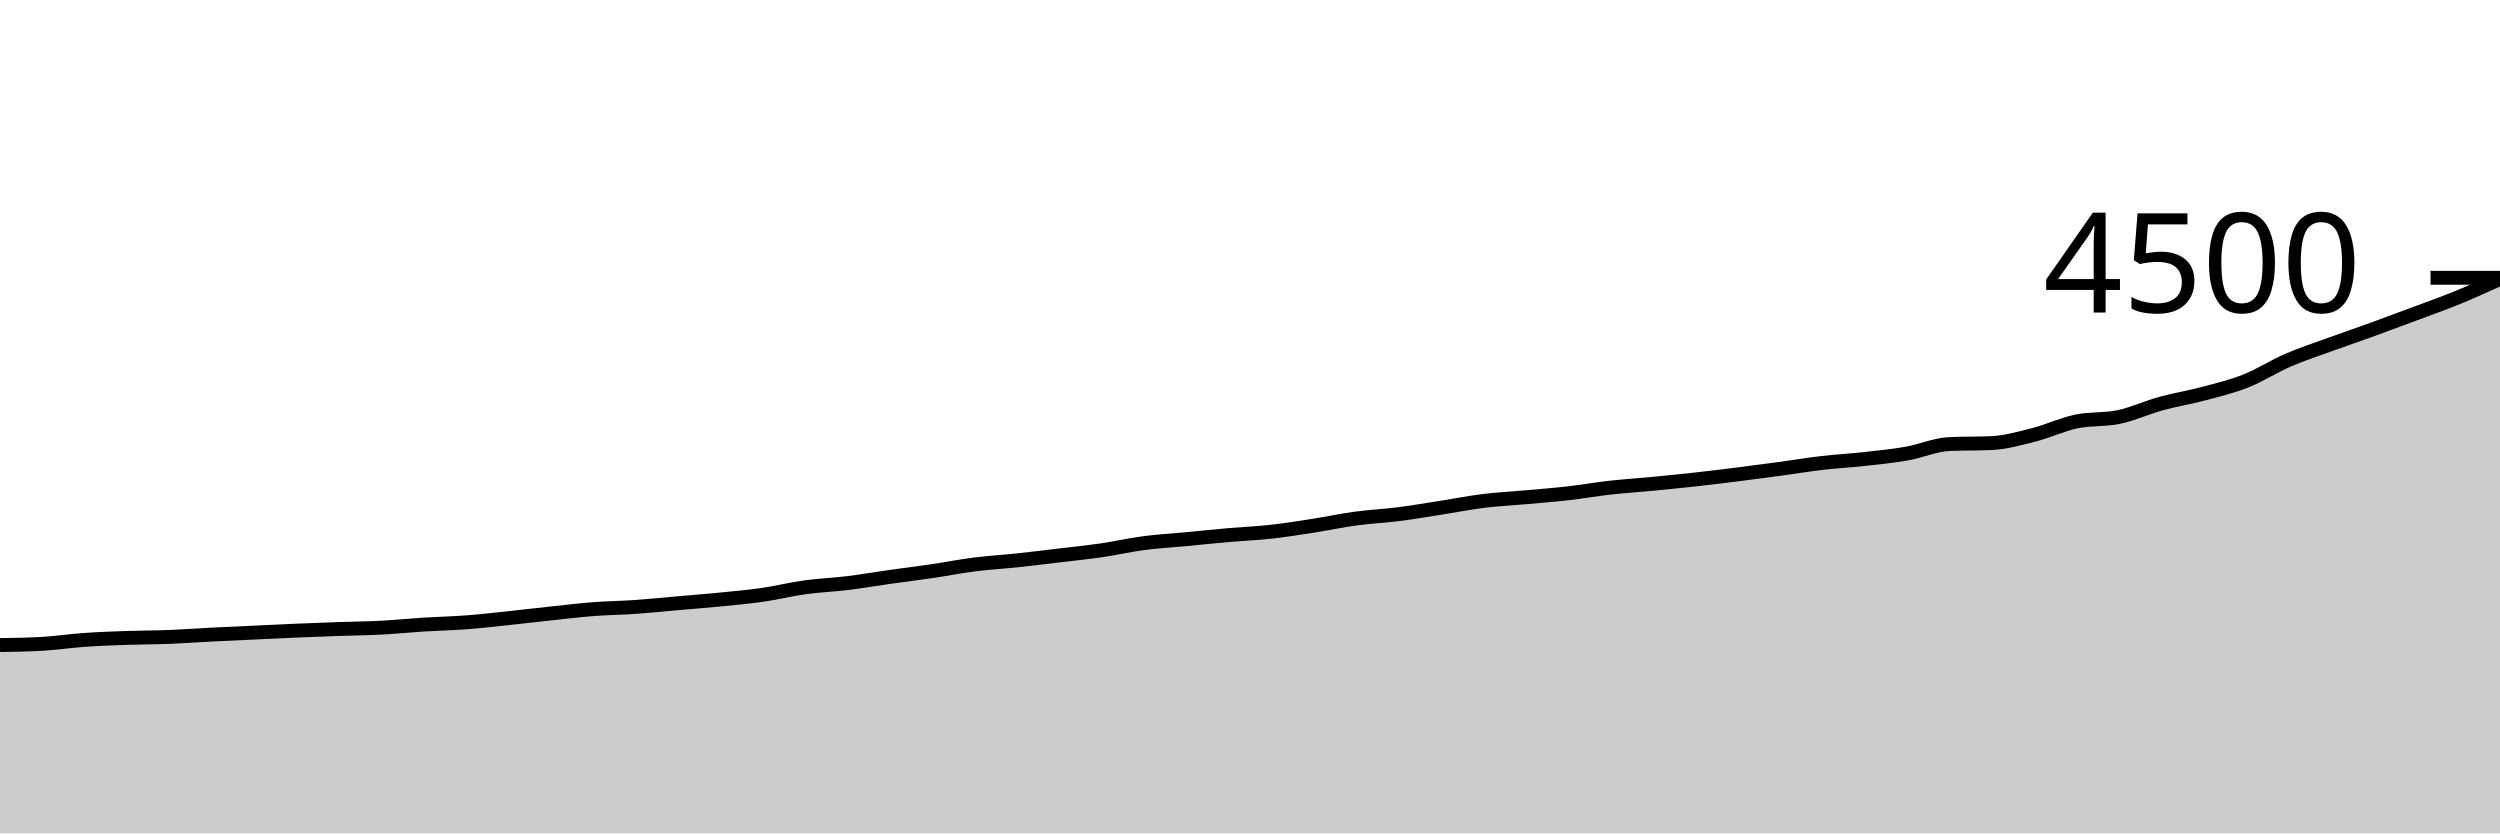
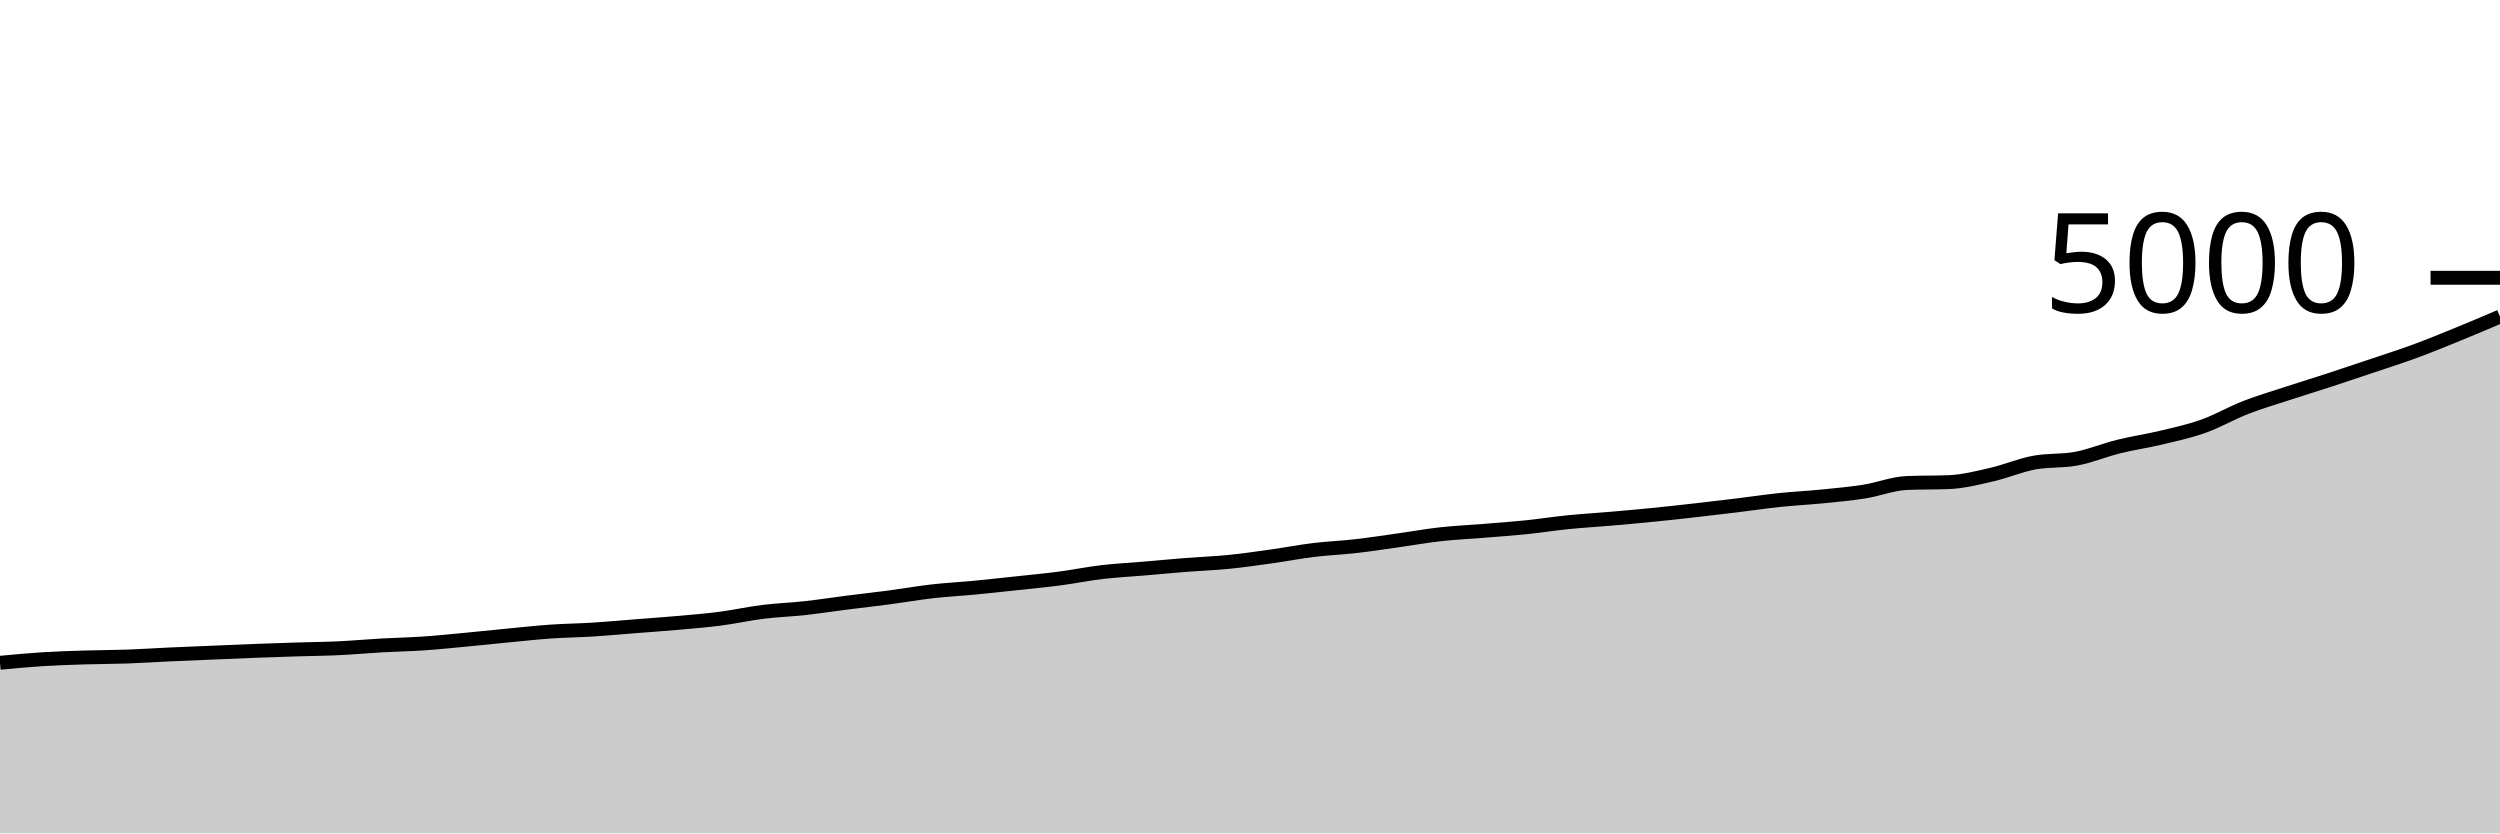
<svg xmlns="http://www.w3.org/2000/svg" viewBox="0 0 180 60">
  <g transform="translate(0,20)">
-     <path class="area" fill="rgba(0, 0, 0, 0.2)" d="M0,26.444C1.017,26.43,2.034,26.415,3.051,26.356C4.068,26.296,5.085,26.142,6.102,26.071C7.119,26,8.136,25.964,9.153,25.929C10.169,25.893,11.186,25.898,12.203,25.858C13.22,25.818,14.237,25.741,15.254,25.689C16.271,25.637,17.288,25.594,18.305,25.547C19.322,25.499,20.339,25.447,21.356,25.404C22.373,25.361,23.39,25.324,24.407,25.289C25.424,25.253,26.441,25.244,27.458,25.191C28.475,25.138,29.492,25.033,30.508,24.969C31.525,24.905,32.542,24.886,33.559,24.809C34.576,24.732,35.593,24.613,36.61,24.507C37.627,24.4,38.644,24.277,39.661,24.169C40.678,24.061,41.695,23.936,42.712,23.858C43.729,23.779,44.746,23.769,45.763,23.698C46.78,23.627,47.797,23.52,48.814,23.431C49.831,23.342,50.847,23.265,51.864,23.164C52.881,23.064,53.898,22.973,54.915,22.827C55.932,22.68,56.949,22.425,57.966,22.284C58.983,22.144,60,22.107,61.017,21.982C62.034,21.858,63.051,21.681,64.068,21.538C65.085,21.394,66.102,21.27,67.119,21.12C68.136,20.97,69.153,20.769,70.169,20.64C71.186,20.511,72.203,20.455,73.22,20.347C74.237,20.239,75.254,20.113,76.271,19.991C77.288,19.87,78.305,19.766,79.322,19.618C80.339,19.47,81.356,19.236,82.373,19.102C83.39,18.969,84.407,18.914,85.424,18.818C86.441,18.721,87.458,18.613,88.475,18.524C89.492,18.436,90.508,18.397,91.525,18.284C92.542,18.172,93.559,18.007,94.576,17.849C95.593,17.69,96.61,17.471,97.627,17.333C98.644,17.196,99.661,17.151,100.678,17.022C101.695,16.893,102.712,16.719,103.729,16.56C104.746,16.401,105.763,16.197,106.78,16.071C107.797,15.945,108.814,15.896,109.831,15.804C110.847,15.713,111.864,15.636,112.881,15.52C113.898,15.404,114.915,15.225,115.932,15.111C116.949,14.997,117.966,14.933,118.983,14.836C120,14.738,121.017,14.637,122.034,14.524C123.051,14.412,124.068,14.287,125.085,14.16C126.102,14.033,127.119,13.898,128.136,13.76C129.153,13.622,130.169,13.452,131.186,13.333C132.203,13.215,133.22,13.161,134.237,13.049C135.254,12.936,136.271,12.837,137.288,12.658C138.305,12.479,139.322,12.021,140.339,11.973C141.356,11.926,142.373,11.95,143.39,11.902C144.407,11.855,145.424,11.566,146.441,11.307C147.458,11.047,148.475,10.56,149.492,10.347C150.508,10.133,151.525,10.24,152.542,10.027C153.559,9.813,154.576,9.338,155.593,9.058C156.61,8.778,157.627,8.618,158.644,8.347C159.661,8.076,160.678,7.834,161.695,7.431C162.712,7.028,163.729,6.369,164.746,5.929C165.763,5.489,166.78,5.161,167.797,4.791C168.814,4.421,169.831,4.076,170.847,3.707C171.864,3.338,172.881,2.959,173.898,2.578C174.915,2.197,175.932,1.839,176.949,1.422C177.966,1.006,178.983,0.543,180,0.08L180,40C178.983,40,177.966,40,176.949,40C175.932,40,174.915,40,173.898,40C172.881,40,171.864,40,170.847,40C169.831,40,168.814,40,167.797,40C166.78,40,165.763,40,164.746,40C163.729,40,162.712,40,161.695,40C160.678,40,159.661,40,158.644,40C157.627,40,156.61,40,155.593,40C154.576,40,153.559,40,152.542,40C151.525,40,150.508,40,149.492,40C148.475,40,147.458,40,146.441,40C145.424,40,144.407,40,143.39,40C142.373,40,141.356,40,140.339,40C139.322,40,138.305,40,137.288,40C136.271,40,135.254,40,134.237,40C133.22,40,132.203,40,131.186,40C130.169,40,129.153,40,128.136,40C127.119,40,126.102,40,125.085,40C124.068,40,123.051,40,122.034,40C121.017,40,120,40,118.983,40C117.966,40,116.949,40,115.932,40C114.915,40,113.898,40,112.881,40C111.864,40,110.847,40,109.831,40C108.814,40,107.797,40,106.78,40C105.763,40,104.746,40,103.729,40C102.712,40,101.695,40,100.678,40C99.661,40,98.644,40,97.627,40C96.61,40,95.593,40,94.576,40C93.559,40,92.542,40,91.525,40C90.508,40,89.492,40,88.475,40C87.458,40,86.441,40,85.424,40C84.407,40,83.39,40,82.373,40C81.356,40,80.339,40,79.322,40C78.305,40,77.288,40,76.271,40C75.254,40,74.237,40,73.22,40C72.203,40,71.186,40,70.169,40C69.153,40,68.136,40,67.119,40C66.102,40,65.085,40,64.068,40C63.051,40,62.034,40,61.017,40C60,40,58.983,40,57.966,40C56.949,40,55.932,40,54.915,40C53.898,40,52.881,40,51.864,40C50.847,40,49.831,40,48.814,40C47.797,40,46.78,40,45.763,40C44.746,40,43.729,40,42.712,40C41.695,40,40.678,40,39.661,40C38.644,40,37.627,40,36.61,40C35.593,40,34.576,40,33.559,40C32.542,40,31.525,40,30.508,40C29.492,40,28.475,40,27.458,40C26.441,40,25.424,40,24.407,40C23.39,40,22.373,40,21.356,40C20.339,40,19.322,40,18.305,40C17.288,40,16.271,40,15.254,40C14.237,40,13.22,40,12.203,40C11.186,40,10.169,40,9.153,40C8.136,40,7.119,40,6.102,40C5.085,40,4.068,40,3.051,40C2.034,40,1.017,40,0,40Z" />
-     <path class="line" stroke="black" fill="none" d="M0,26.444C1.017,26.43,2.034,26.415,3.051,26.356C4.068,26.296,5.085,26.142,6.102,26.071C7.119,26,8.136,25.964,9.153,25.929C10.169,25.893,11.186,25.898,12.203,25.858C13.22,25.818,14.237,25.741,15.254,25.689C16.271,25.637,17.288,25.594,18.305,25.547C19.322,25.499,20.339,25.447,21.356,25.404C22.373,25.361,23.39,25.324,24.407,25.289C25.424,25.253,26.441,25.244,27.458,25.191C28.475,25.138,29.492,25.033,30.508,24.969C31.525,24.905,32.542,24.886,33.559,24.809C34.576,24.732,35.593,24.613,36.61,24.507C37.627,24.4,38.644,24.277,39.661,24.169C40.678,24.061,41.695,23.936,42.712,23.858C43.729,23.779,44.746,23.769,45.763,23.698C46.78,23.627,47.797,23.52,48.814,23.431C49.831,23.342,50.847,23.265,51.864,23.164C52.881,23.064,53.898,22.973,54.915,22.827C55.932,22.68,56.949,22.425,57.966,22.284C58.983,22.144,60,22.107,61.017,21.982C62.034,21.858,63.051,21.681,64.068,21.538C65.085,21.394,66.102,21.27,67.119,21.12C68.136,20.97,69.153,20.769,70.169,20.64C71.186,20.511,72.203,20.455,73.22,20.347C74.237,20.239,75.254,20.113,76.271,19.991C77.288,19.87,78.305,19.766,79.322,19.618C80.339,19.47,81.356,19.236,82.373,19.102C83.39,18.969,84.407,18.914,85.424,18.818C86.441,18.721,87.458,18.613,88.475,18.524C89.492,18.436,90.508,18.397,91.525,18.284C92.542,18.172,93.559,18.007,94.576,17.849C95.593,17.69,96.61,17.471,97.627,17.333C98.644,17.196,99.661,17.151,100.678,17.022C101.695,16.893,102.712,16.719,103.729,16.56C104.746,16.401,105.763,16.197,106.78,16.071C107.797,15.945,108.814,15.896,109.831,15.804C110.847,15.713,111.864,15.636,112.881,15.52C113.898,15.404,114.915,15.225,115.932,15.111C116.949,14.997,117.966,14.933,118.983,14.836C120,14.738,121.017,14.637,122.034,14.524C123.051,14.412,124.068,14.287,125.085,14.16C126.102,14.033,127.119,13.898,128.136,13.76C129.153,13.622,130.169,13.452,131.186,13.333C132.203,13.215,133.22,13.161,134.237,13.049C135.254,12.936,136.271,12.837,137.288,12.658C138.305,12.479,139.322,12.021,140.339,11.973C141.356,11.926,142.373,11.95,143.39,11.902C144.407,11.855,145.424,11.566,146.441,11.307C147.458,11.047,148.475,10.56,149.492,10.347C150.508,10.133,151.525,10.24,152.542,10.027C153.559,9.813,154.576,9.338,155.593,9.058C156.61,8.778,157.627,8.618,158.644,8.347C159.661,8.076,160.678,7.834,161.695,7.431C162.712,7.028,163.729,6.369,164.746,5.929C165.763,5.489,166.78,5.161,167.797,4.791C168.814,4.421,169.831,4.076,170.847,3.707C171.864,3.338,172.881,2.959,173.898,2.578C174.915,2.197,175.932,1.839,176.949,1.422C177.966,1.006,178.983,0.543,180,0.08" />
+     <path class="area" fill="rgba(0, 0, 0, 0.2)" d="M0,27.72C1.017,27.624,2.034,27.528,3.051,27.464C4.068,27.4,5.085,27.368,6.102,27.336C7.119,27.304,8.136,27.308,9.153,27.272C10.169,27.236,11.186,27.167,12.203,27.12C13.22,27.073,14.237,27.035,15.254,26.992C16.271,26.949,17.288,26.903,18.305,26.864C19.322,26.825,20.339,26.792,21.356,26.76C22.373,26.728,23.39,26.72,24.407,26.672C25.424,26.624,26.441,26.529,27.458,26.472C28.475,26.415,29.492,26.397,30.508,26.328C31.525,26.259,32.542,26.152,33.559,26.056C34.576,25.96,35.593,25.849,36.61,25.752C37.627,25.655,38.644,25.543,39.661,25.472C40.678,25.401,41.695,25.392,42.712,25.328C43.729,25.264,44.746,25.168,45.763,25.088C46.78,25.008,47.797,24.939,48.814,24.848C49.831,24.757,50.847,24.676,51.864,24.544C52.881,24.412,53.898,24.183,54.915,24.056C55.932,23.929,56.949,23.896,57.966,23.784C58.983,23.672,60,23.513,61.017,23.384C62.034,23.255,63.051,23.143,64.068,23.008C65.085,22.873,66.102,22.692,67.119,22.576C68.136,22.46,69.153,22.409,70.169,22.312C71.186,22.215,72.203,22.101,73.22,21.992C74.237,21.883,75.254,21.789,76.271,21.656C77.288,21.523,78.305,21.312,79.322,21.192C80.339,21.072,81.356,21.023,82.373,20.936C83.39,20.849,84.407,20.752,85.424,20.672C86.441,20.592,87.458,20.557,88.475,20.456C89.492,20.355,90.508,20.207,91.525,20.064C92.542,19.921,93.559,19.724,94.576,19.6C95.593,19.476,96.61,19.436,97.627,19.32C98.644,19.204,99.661,19.047,100.678,18.904C101.695,18.761,102.712,18.577,103.729,18.464C104.746,18.351,105.763,18.307,106.78,18.224C107.797,18.141,108.814,18.072,109.831,17.968C110.847,17.864,111.864,17.703,112.881,17.6C113.898,17.497,114.915,17.44,115.932,17.352C116.949,17.264,117.966,17.173,118.983,17.072C120,16.971,121.017,16.859,122.034,16.744C123.051,16.629,124.068,16.508,125.085,16.384C126.102,16.26,127.119,16.107,128.136,16C129.153,15.893,130.169,15.845,131.186,15.744C132.203,15.643,133.22,15.553,134.237,15.392C135.254,15.231,136.271,14.819,137.288,14.776C138.305,14.733,139.322,14.755,140.339,14.712C141.356,14.669,142.373,14.409,143.39,14.176C144.407,13.943,145.424,13.504,146.441,13.312C147.458,13.12,148.475,13.216,149.492,13.024C150.508,12.832,151.525,12.404,152.542,12.152C153.559,11.9,154.576,11.756,155.593,11.512C156.61,11.268,157.627,11.051,158.644,10.688C159.661,10.325,160.678,9.732,161.695,9.336C162.712,8.94,163.729,8.645,164.746,8.312C165.763,7.979,166.78,7.668,167.797,7.336C168.814,7.004,169.831,6.663,170.847,6.32C171.864,5.977,172.881,5.655,173.898,5.28C174.915,4.905,175.932,4.487,176.949,4.072C177.966,3.657,178.983,3.225,180,2.792L180,40C178.983,40,177.966,40,176.949,40C175.932,40,174.915,40,173.898,40C172.881,40,171.864,40,170.847,40C169.831,40,168.814,40,167.797,40C166.78,40,165.763,40,164.746,40C163.729,40,162.712,40,161.695,40C160.678,40,159.661,40,158.644,40C157.627,40,156.61,40,155.593,40C154.576,40,153.559,40,152.542,40C151.525,40,150.508,40,149.492,40C148.475,40,147.458,40,146.441,40C145.424,40,144.407,40,143.39,40C142.373,40,141.356,40,140.339,40C139.322,40,138.305,40,137.288,40C136.271,40,135.254,40,134.237,40C133.22,40,132.203,40,131.186,40C130.169,40,129.153,40,128.136,40C127.119,40,126.102,40,125.085,40C124.068,40,123.051,40,122.034,40C121.017,40,120,40,118.983,40C117.966,40,116.949,40,115.932,40C114.915,40,113.898,40,112.881,40C111.864,40,110.847,40,109.831,40C108.814,40,107.797,40,106.78,40C105.763,40,104.746,40,103.729,40C102.712,40,101.695,40,100.678,40C99.661,40,98.644,40,97.627,40C96.61,40,95.593,40,94.576,40C93.559,40,92.542,40,91.525,40C90.508,40,89.492,40,88.475,40C87.458,40,86.441,40,85.424,40C84.407,40,83.39,40,82.373,40C81.356,40,80.339,40,79.322,40C78.305,40,77.288,40,76.271,40C75.254,40,74.237,40,73.22,40C72.203,40,71.186,40,70.169,40C69.153,40,68.136,40,67.119,40C66.102,40,65.085,40,64.068,40C63.051,40,62.034,40,61.017,40C60,40,58.983,40,57.966,40C56.949,40,55.932,40,54.915,40C53.898,40,52.881,40,51.864,40C50.847,40,49.831,40,48.814,40C47.797,40,46.78,40,45.763,40C44.746,40,43.729,40,42.712,40C41.695,40,40.678,40,39.661,40C38.644,40,37.627,40,36.61,40C35.593,40,34.576,40,33.559,40C32.542,40,31.525,40,30.508,40C29.492,40,28.475,40,27.458,40C26.441,40,25.424,40,24.407,40C23.39,40,22.373,40,21.356,40C20.339,40,19.322,40,18.305,40C17.288,40,16.271,40,15.254,40C14.237,40,13.22,40,12.203,40C11.186,40,10.169,40,9.153,40C8.136,40,7.119,40,6.102,40C5.085,40,4.068,40,3.051,40C2.034,40,1.017,40,0,40Z" />
+     <path class="line" stroke="black" fill="none" d="M0,27.72C1.017,27.624,2.034,27.528,3.051,27.464C4.068,27.4,5.085,27.368,6.102,27.336C7.119,27.304,8.136,27.308,9.153,27.272C10.169,27.236,11.186,27.167,12.203,27.12C13.22,27.073,14.237,27.035,15.254,26.992C16.271,26.949,17.288,26.903,18.305,26.864C19.322,26.825,20.339,26.792,21.356,26.76C22.373,26.728,23.39,26.72,24.407,26.672C25.424,26.624,26.441,26.529,27.458,26.472C28.475,26.415,29.492,26.397,30.508,26.328C31.525,26.259,32.542,26.152,33.559,26.056C34.576,25.96,35.593,25.849,36.61,25.752C37.627,25.655,38.644,25.543,39.661,25.472C40.678,25.401,41.695,25.392,42.712,25.328C43.729,25.264,44.746,25.168,45.763,25.088C46.78,25.008,47.797,24.939,48.814,24.848C49.831,24.757,50.847,24.676,51.864,24.544C52.881,24.412,53.898,24.183,54.915,24.056C55.932,23.929,56.949,23.896,57.966,23.784C58.983,23.672,60,23.513,61.017,23.384C62.034,23.255,63.051,23.143,64.068,23.008C65.085,22.873,66.102,22.692,67.119,22.576C68.136,22.46,69.153,22.409,70.169,22.312C71.186,22.215,72.203,22.101,73.22,21.992C74.237,21.883,75.254,21.789,76.271,21.656C77.288,21.523,78.305,21.312,79.322,21.192C80.339,21.072,81.356,21.023,82.373,20.936C83.39,20.849,84.407,20.752,85.424,20.672C86.441,20.592,87.458,20.557,88.475,20.456C89.492,20.355,90.508,20.207,91.525,20.064C92.542,19.921,93.559,19.724,94.576,19.6C95.593,19.476,96.61,19.436,97.627,19.32C98.644,19.204,99.661,19.047,100.678,18.904C101.695,18.761,102.712,18.577,103.729,18.464C104.746,18.351,105.763,18.307,106.78,18.224C107.797,18.141,108.814,18.072,109.831,17.968C110.847,17.864,111.864,17.703,112.881,17.6C113.898,17.497,114.915,17.44,115.932,17.352C116.949,17.264,117.966,17.173,118.983,17.072C120,16.971,121.017,16.859,122.034,16.744C123.051,16.629,124.068,16.508,125.085,16.384C126.102,16.26,127.119,16.107,128.136,16C129.153,15.893,130.169,15.845,131.186,15.744C132.203,15.643,133.22,15.553,134.237,15.392C135.254,15.231,136.271,14.819,137.288,14.776C138.305,14.733,139.322,14.755,140.339,14.712C141.356,14.669,142.373,14.409,143.39,14.176C144.407,13.943,145.424,13.504,146.441,13.312C147.458,13.12,148.475,13.216,149.492,13.024C150.508,12.832,151.525,12.404,152.542,12.152C153.559,11.9,154.576,11.756,155.593,11.512C156.61,11.268,157.627,11.051,158.644,10.688C159.661,10.325,160.678,9.732,161.695,9.336C162.712,8.94,163.729,8.645,164.746,8.312C165.763,7.979,166.78,7.668,167.797,7.336C168.814,7.004,169.831,6.663,170.847,6.32C171.864,5.977,172.881,5.655,173.898,5.28C174.915,4.905,175.932,4.487,176.949,4.072C177.966,3.657,178.983,3.225,180,2.792" />
    <path class="axis-ceiling" stroke-width="1" stroke="black" fill="none" d="M175,0L180,0" />
-     <text class="axis-ceiling-label" font-family="sans-serif" text-anchor="end" font-size="10px" x="170" y="2.5">4500</text>
+     <text class="axis-ceiling-label" font-family="sans-serif" text-anchor="end" font-size="10px" x="170" y="2.5">5000</text>
  </g>
</svg>
